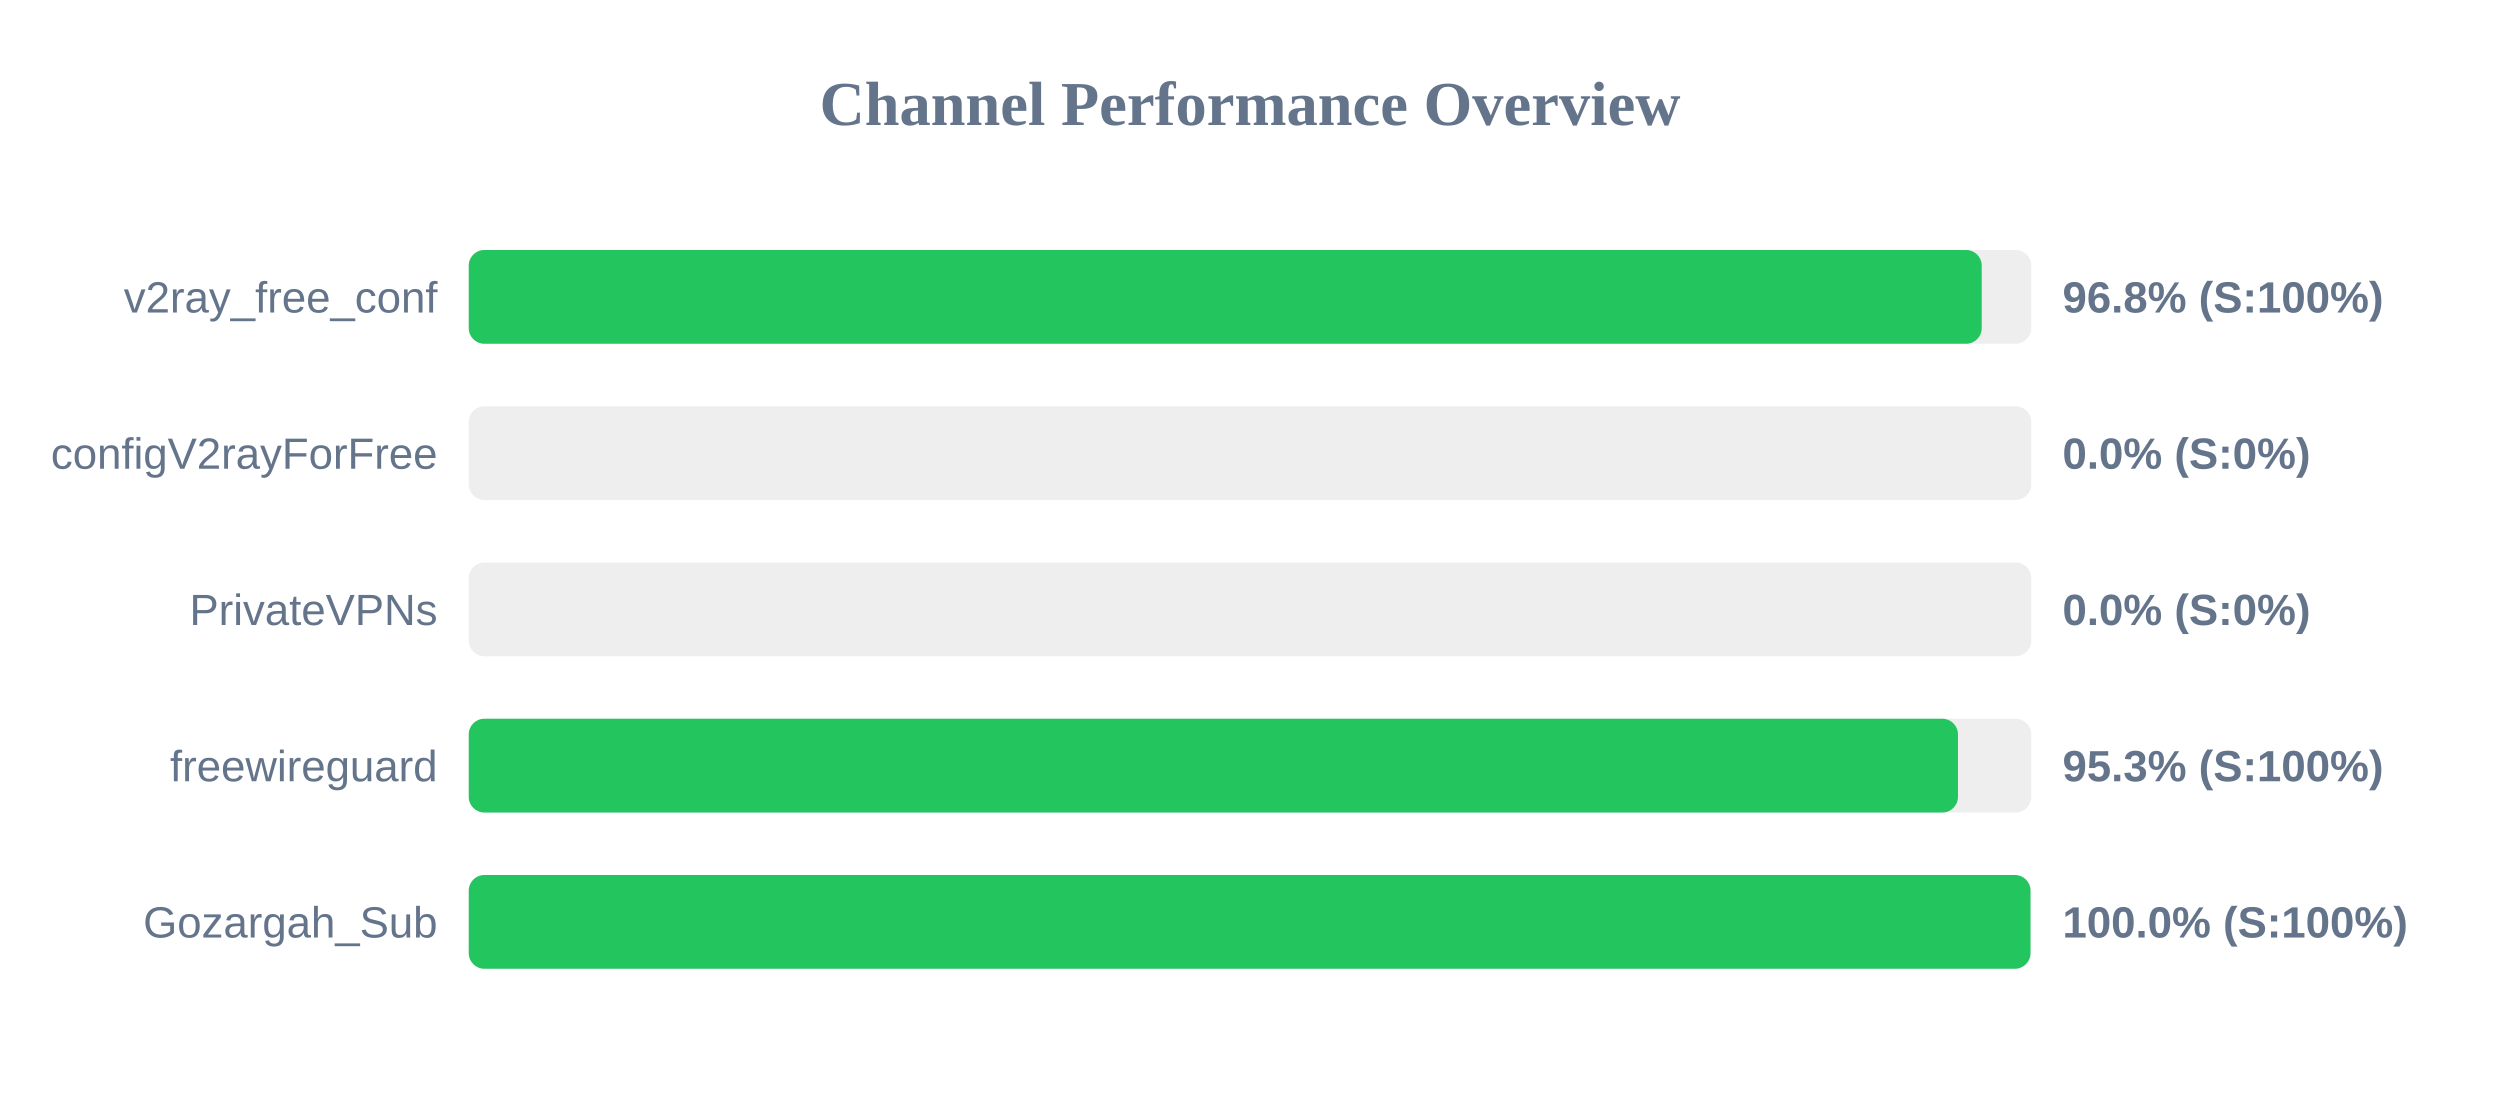
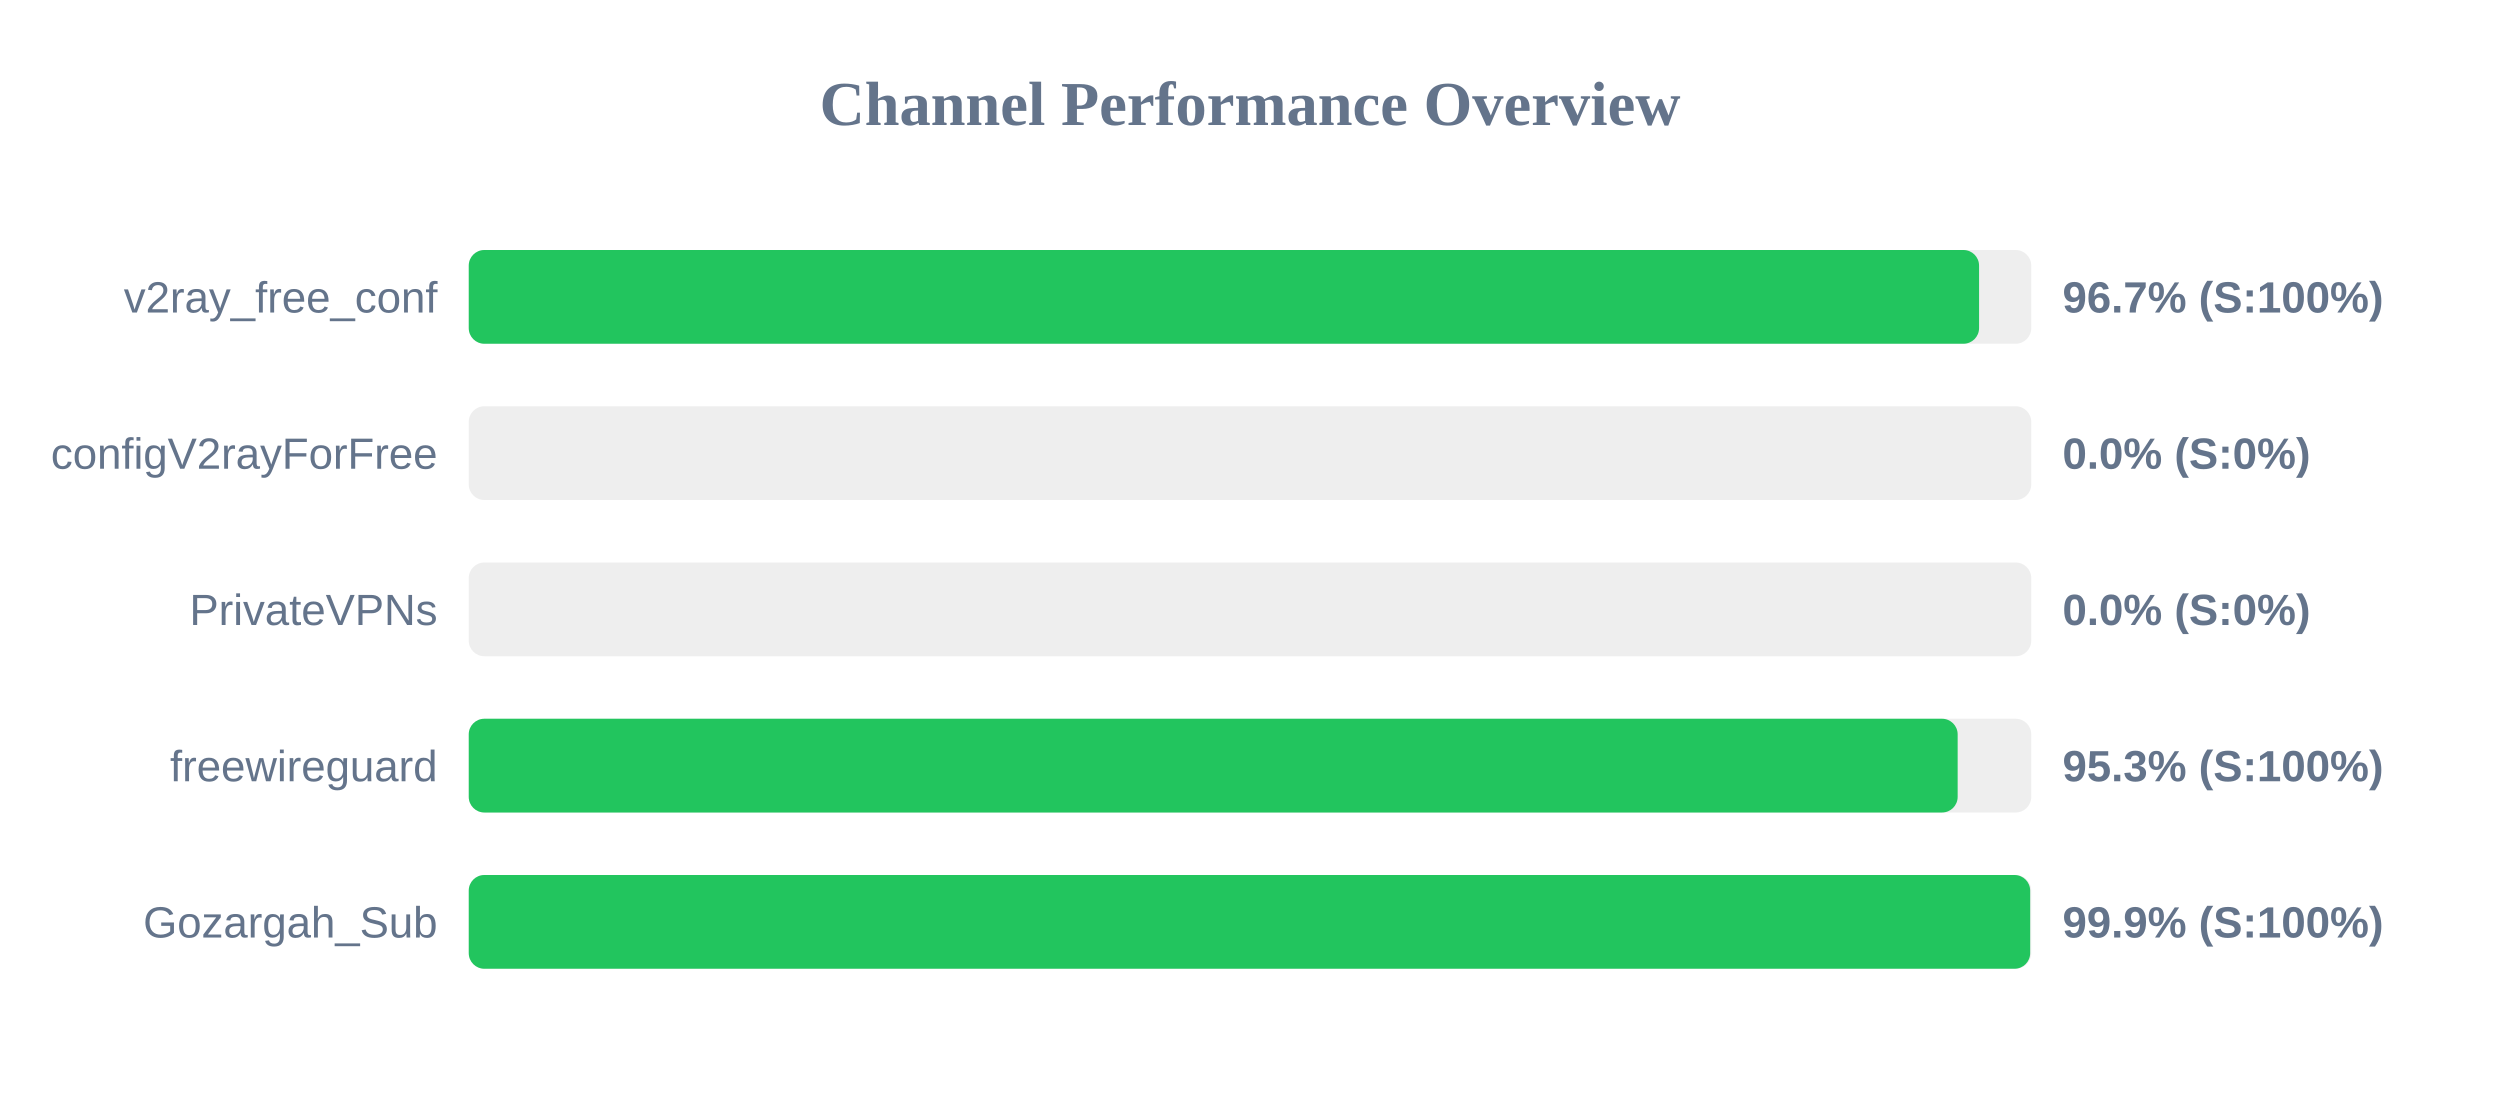
<svg xmlns="http://www.w3.org/2000/svg" width="800" height="350" version="1.1">
  <style>
        .row { font: 14px Arial; fill: #64748b; }
        .score { font: bold 14px Arial; fill: #64748b; }
    </style>
  <text x="400" y="40" text-anchor="middle" font-size="20px" font-weight="bold" fill="#64748b">Channel Performance Overview</text>
  <rect x="150" y="80" width="500" height="30" fill="#eee" rx="5" />
-   <rect x="150" y="80" width="484.15" height="30" fill="#22c55e" rx="5" />
+   <rect x="150" y="80" width="483.3" height="30" fill="#22c55e" rx="5" />
  <text x="140" y="100" text-anchor="end" class="row">v2ray_free_conf</text>
-   <text x="660" y="100" text-anchor="start" class="score">96.8% (S:100%)</text>
+   <text x="660" y="100" text-anchor="start" class="score">96.7% (S:100%)</text>
  <rect x="150" y="130" width="500" height="30" fill="#eee" rx="5" />
  <rect x="150" y="130" width="0.0" height="30" fill="#ef4444" rx="5" />
  <text x="140" y="150" text-anchor="end" class="row">configV2rayForFree</text>
  <text x="660" y="150" text-anchor="start" class="score">0.0% (S:0%)</text>
  <rect x="150" y="180" width="500" height="30" fill="#eee" rx="5" />
  <rect x="150" y="180" width="0.0" height="30" fill="#ef4444" rx="5" />
  <text x="140" y="200" text-anchor="end" class="row">PrivateVPNs</text>
  <text x="660" y="200" text-anchor="start" class="score">0.0% (S:0%)</text>
  <rect x="150" y="230" width="500" height="30" fill="#eee" rx="5" />
-   <rect x="150" y="230" width="476.55" height="30" fill="#22c55e" rx="5" />
+   <rect x="150" y="230" width="476.45" height="30" fill="#22c55e" rx="5" />
  <text x="140" y="250" text-anchor="end" class="row">freewireguard</text>
  <text x="660" y="250" text-anchor="start" class="score">95.3% (S:100%)</text>
  <rect x="150" y="280" width="500" height="30" fill="#eee" rx="5" />
-   <rect x="150" y="280" width="499.75" height="30" fill="#22c55e" rx="5" />
+   <rect x="150" y="280" width="499.65" height="30" fill="#22c55e" rx="5" />
  <text x="140" y="300" text-anchor="end" class="row">Gozargah_Sub</text>
-   <text x="660" y="300" text-anchor="start" class="score">100.0% (S:100%)</text>
+   <text x="660" y="300" text-anchor="start" class="score">99.9% (S:100%)</text>
</svg>
